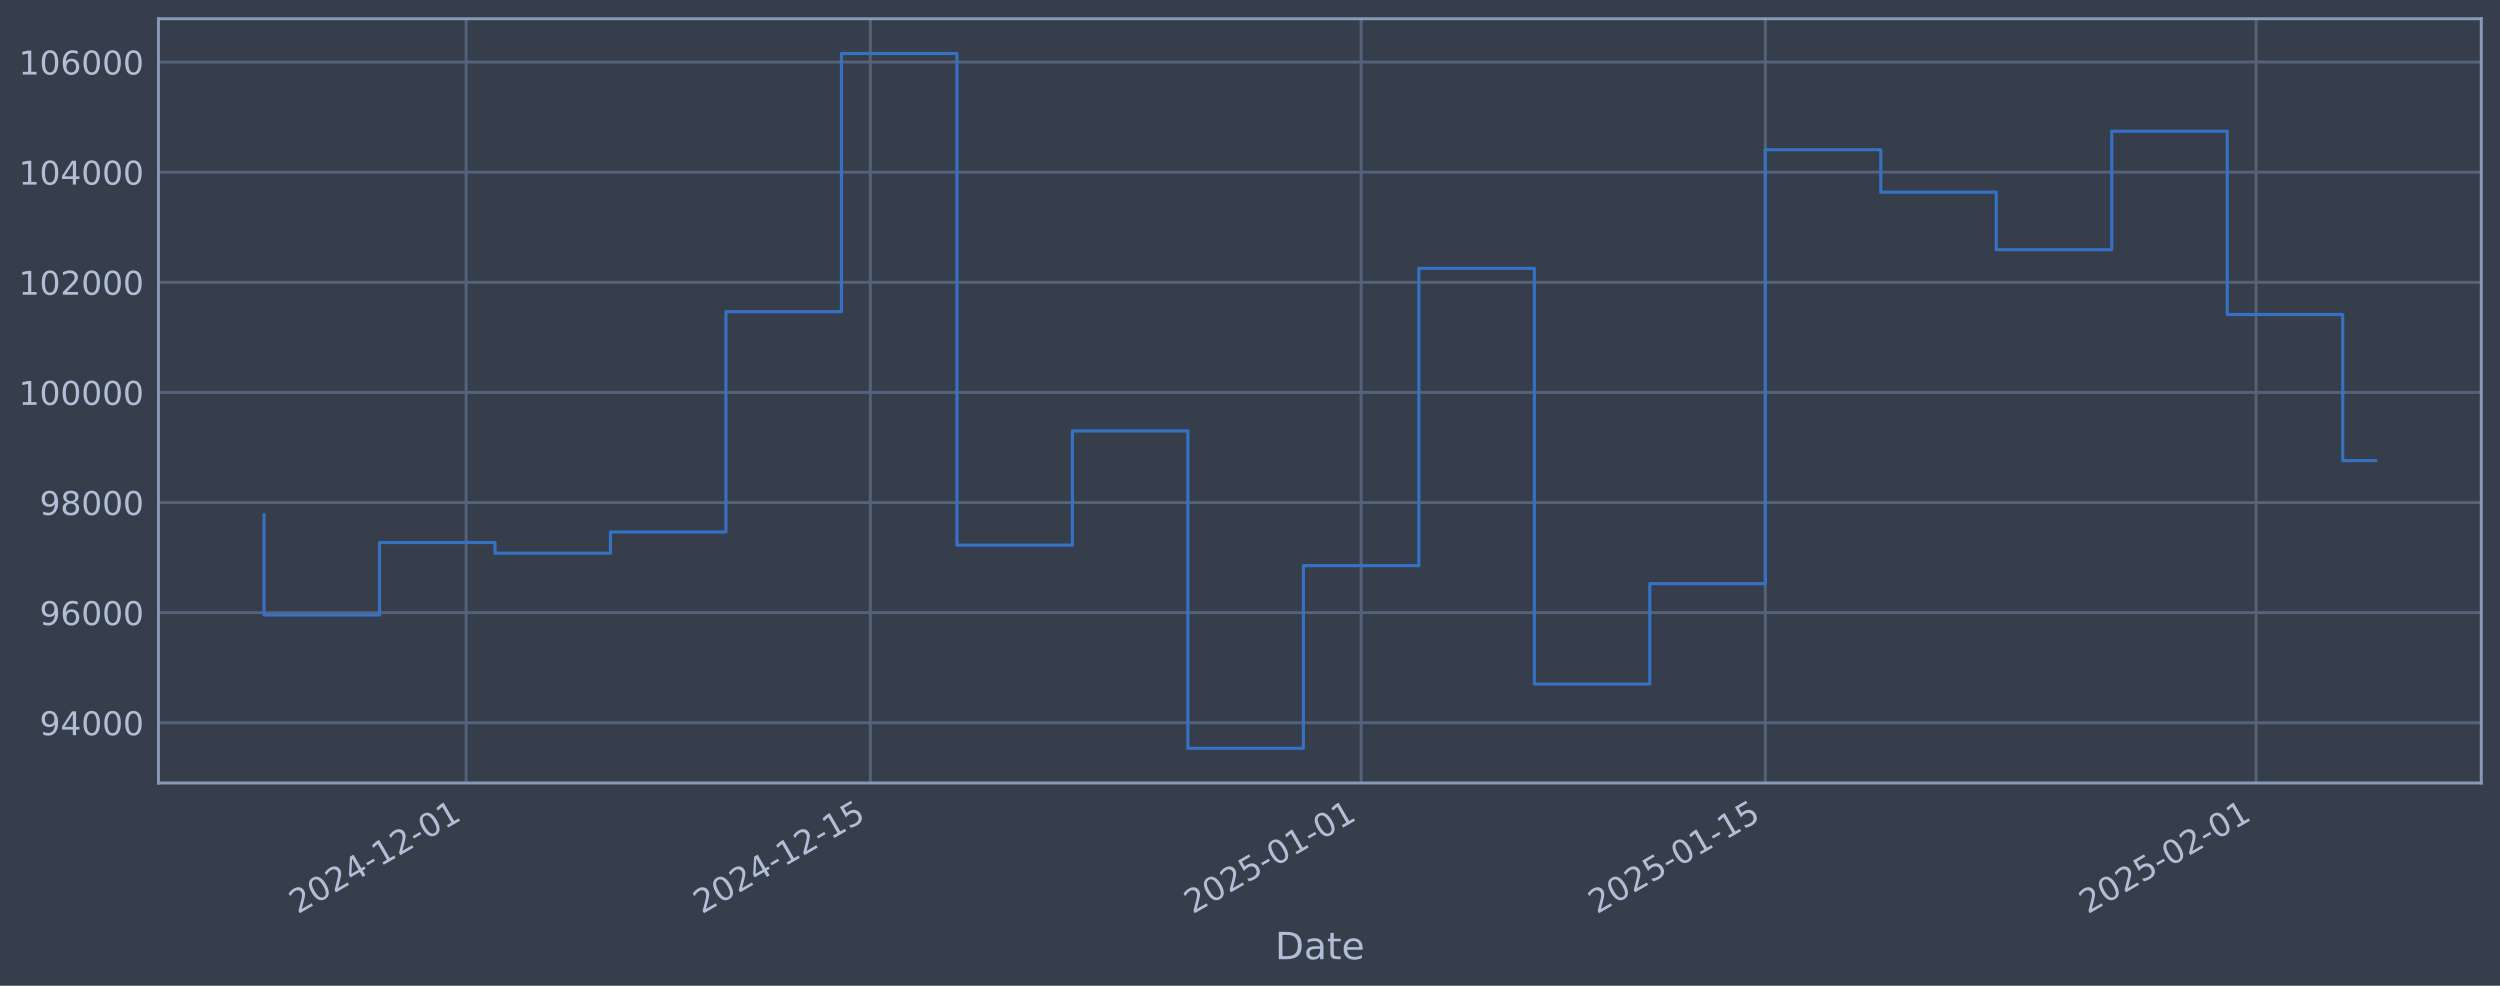
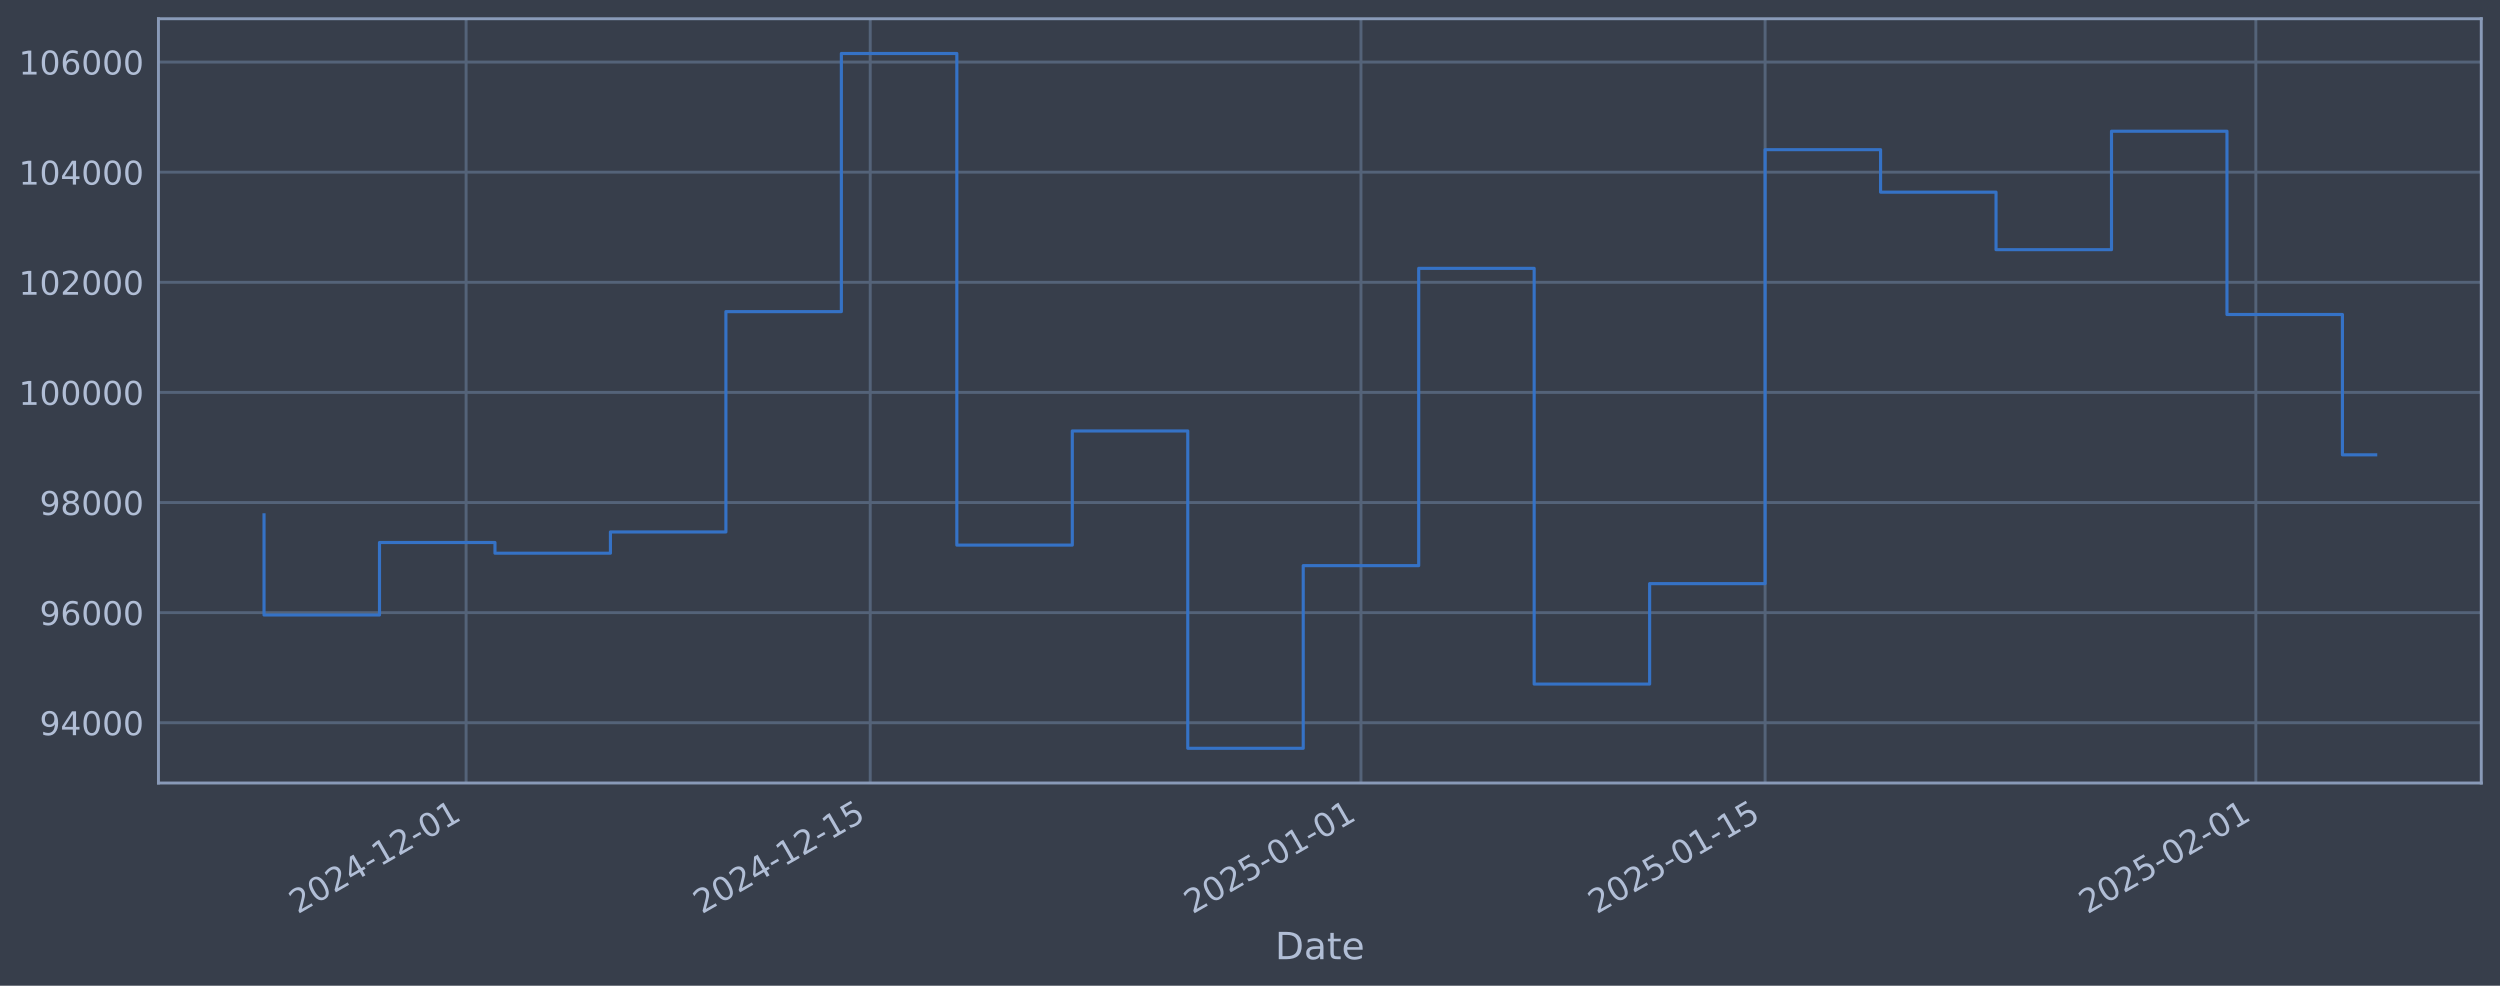
<svg xmlns="http://www.w3.org/2000/svg" xmlns:xlink="http://www.w3.org/1999/xlink" width="960.9pt" height="378.87pt" viewBox="0 0 960.9 378.87" version="1.1">
  <defs>
    <style type="text/css">*{stroke-linejoin: round; stroke-linecap: butt}</style>
  </defs>
  <g id="figure_1">
    <g id="patch_1">
      <path d="M 0 378.87  L 960.9 378.87  L 960.9 0  L 0 0  z " style="fill: #373e4b" />
    </g>
    <g id="axes_1">
      <g id="patch_2">
        <path d="M 60.901 300.96  L 953.701 300.96  L 953.701 7.2  L 60.901 7.2  z " style="fill: #373e4b" />
      </g>
      <g id="matplotlib.axis_1">
        <g id="xtick_1">
          <g id="line2d_1">
-             <path d="M 179.159 300.96  L 179.159 7.2  " clip-path="url(#pbc5759b9c5)" style="fill: none; stroke: #546379; stroke-width: 1.12; stroke-linecap: square" />
+             <path d="M 179.149 300.96  L 179.149 7.2  " clip-path="url(#pdd2aa0bd1b)" style="fill: none; stroke: #546379; stroke-width: 1.12; stroke-linecap: square" />
          </g>
          <g id="line2d_2" />
          <g id="text_1">
-             <g style="fill: #b1bed6" transform="translate(114.4337 351.4642) rotate(-30) scale(0.126 -0.126)">
+             <g style="fill: #b1bed6" transform="translate(114.4232 351.4642) rotate(-30) scale(0.126 -0.126)">
              <defs>
                <path id="DejaVuSans-32" d="M 1228 531  L 3431 531  L 3431 0  L 469 0  L 469 531  Q 828 903 1448 1529  Q 2069 2156 2228 2338  Q 2531 2678 2651 2914  Q 2772 3150 2772 3378  Q 2772 3750 2511 3984  Q 2250 4219 1831 4219  Q 1534 4219 1204 4116  Q 875 4013 500 3803  L 500 4441  Q 881 4594 1212 4672  Q 1544 4750 1819 4750  Q 2544 4750 2975 4387  Q 3406 4025 3406 3419  Q 3406 3131 3298 2873  Q 3191 2616 2906 2266  Q 2828 2175 2409 1742  Q 1991 1309 1228 531  z " transform="scale(0.015625)" />
                <path id="DejaVuSans-30" d="M 2034 4250  Q 1547 4250 1301 3770  Q 1056 3291 1056 2328  Q 1056 1369 1301 889  Q 1547 409 2034 409  Q 2525 409 2770 889  Q 3016 1369 3016 2328  Q 3016 3291 2770 3770  Q 2525 4250 2034 4250  z M 2034 4750  Q 2819 4750 3233 4129  Q 3647 3509 3647 2328  Q 3647 1150 3233 529  Q 2819 -91 2034 -91  Q 1250 -91 836 529  Q 422 1150 422 2328  Q 422 3509 836 4129  Q 1250 4750 2034 4750  z " transform="scale(0.015625)" />
                <path id="DejaVuSans-34" d="M 2419 4116  L 825 1625  L 2419 1625  L 2419 4116  z M 2253 4666  L 3047 4666  L 3047 1625  L 3713 1625  L 3713 1100  L 3047 1100  L 3047 0  L 2419 0  L 2419 1100  L 313 1100  L 313 1709  L 2253 4666  z " transform="scale(0.015625)" />
                <path id="DejaVuSans-2d" d="M 313 2009  L 1997 2009  L 1997 1497  L 313 1497  L 313 2009  z " transform="scale(0.015625)" />
                <path id="DejaVuSans-31" d="M 794 531  L 1825 531  L 1825 4091  L 703 3866  L 703 4441  L 1819 4666  L 2450 4666  L 2450 531  L 3481 531  L 3481 0  L 794 0  L 794 531  z " transform="scale(0.015625)" />
              </defs>
              <use xlink:href="#DejaVuSans-32" />
              <use xlink:href="#DejaVuSans-30" transform="translate(63.62305 0)" />
              <use xlink:href="#DejaVuSans-32" transform="translate(127.2461 0)" />
              <use xlink:href="#DejaVuSans-34" transform="translate(190.8691 0)" />
              <use xlink:href="#DejaVuSans-2d" transform="translate(254.4922 0)" />
              <use xlink:href="#DejaVuSans-31" transform="translate(290.5762 0)" />
              <use xlink:href="#DejaVuSans-32" transform="translate(354.1992 0)" />
              <use xlink:href="#DejaVuSans-2d" transform="translate(417.8223 0)" />
              <use xlink:href="#DejaVuSans-30" transform="translate(453.9062 0)" />
              <use xlink:href="#DejaVuSans-31" transform="translate(517.5293 0)" />
            </g>
          </g>
        </g>
        <g id="xtick_2">
          <g id="line2d_3">
-             <path d="M 334.513 300.96  L 334.513 7.2  " clip-path="url(#pbc5759b9c5)" style="fill: none; stroke: #546379; stroke-width: 1.12; stroke-linecap: square" />
+             <path d="M 334.482 300.96  L 334.482 7.2  " clip-path="url(#pdd2aa0bd1b)" style="fill: none; stroke: #546379; stroke-width: 1.12; stroke-linecap: square" />
          </g>
          <g id="line2d_4" />
          <g id="text_2">
-             <g style="fill: #b1bed6" transform="translate(269.7875 351.4642) rotate(-30) scale(0.126 -0.126)">
+             <g style="fill: #b1bed6" transform="translate(269.7561 351.4642) rotate(-30) scale(0.126 -0.126)">
              <defs>
                <path id="DejaVuSans-35" d="M 691 4666  L 3169 4666  L 3169 4134  L 1269 4134  L 1269 2991  Q 1406 3038 1543 3061  Q 1681 3084 1819 3084  Q 2600 3084 3056 2656  Q 3513 2228 3513 1497  Q 3513 744 3044 326  Q 2575 -91 1722 -91  Q 1428 -91 1123 -41  Q 819 9 494 109  L 494 744  Q 775 591 1075 516  Q 1375 441 1709 441  Q 2250 441 2565 725  Q 2881 1009 2881 1497  Q 2881 1984 2565 2268  Q 2250 2553 1709 2553  Q 1456 2553 1204 2497  Q 953 2441 691 2322  L 691 4666  z " transform="scale(0.015625)" />
              </defs>
              <use xlink:href="#DejaVuSans-32" />
              <use xlink:href="#DejaVuSans-30" transform="translate(63.62305 0)" />
              <use xlink:href="#DejaVuSans-32" transform="translate(127.2461 0)" />
              <use xlink:href="#DejaVuSans-34" transform="translate(190.8691 0)" />
              <use xlink:href="#DejaVuSans-2d" transform="translate(254.4922 0)" />
              <use xlink:href="#DejaVuSans-31" transform="translate(290.5762 0)" />
              <use xlink:href="#DejaVuSans-32" transform="translate(354.1992 0)" />
              <use xlink:href="#DejaVuSans-2d" transform="translate(417.8223 0)" />
              <use xlink:href="#DejaVuSans-31" transform="translate(453.9062 0)" />
              <use xlink:href="#DejaVuSans-35" transform="translate(517.5293 0)" />
            </g>
          </g>
        </g>
        <g id="xtick_3">
          <g id="line2d_5">
-             <path d="M 523.157 300.96  L 523.157 7.2  " clip-path="url(#pbc5759b9c5)" style="fill: none; stroke: #546379; stroke-width: 1.12; stroke-linecap: square" />
+             <path d="M 523.1 300.96  L 523.1 7.2  " clip-path="url(#pdd2aa0bd1b)" style="fill: none; stroke: #546379; stroke-width: 1.12; stroke-linecap: square" />
          </g>
          <g id="line2d_6" />
          <g id="text_3">
-             <g style="fill: #b1bed6" transform="translate(458.4314 351.4642) rotate(-30) scale(0.126 -0.126)">
+             <g style="fill: #b1bed6" transform="translate(458.3745 351.4642) rotate(-30) scale(0.126 -0.126)">
              <use xlink:href="#DejaVuSans-32" />
              <use xlink:href="#DejaVuSans-30" transform="translate(63.62305 0)" />
              <use xlink:href="#DejaVuSans-32" transform="translate(127.2461 0)" />
              <use xlink:href="#DejaVuSans-35" transform="translate(190.8691 0)" />
              <use xlink:href="#DejaVuSans-2d" transform="translate(254.4922 0)" />
              <use xlink:href="#DejaVuSans-30" transform="translate(290.5762 0)" />
              <use xlink:href="#DejaVuSans-31" transform="translate(354.1992 0)" />
              <use xlink:href="#DejaVuSans-2d" transform="translate(417.8223 0)" />
              <use xlink:href="#DejaVuSans-30" transform="translate(453.9062 0)" />
              <use xlink:href="#DejaVuSans-31" transform="translate(517.5293 0)" />
            </g>
          </g>
        </g>
        <g id="xtick_4">
          <g id="line2d_7">
-             <path d="M 678.511 300.96  L 678.511 7.2  " clip-path="url(#pbc5759b9c5)" style="fill: none; stroke: #546379; stroke-width: 1.12; stroke-linecap: square" />
+             <path d="M 678.433 300.96  L 678.433 7.2  " clip-path="url(#pdd2aa0bd1b)" style="fill: none; stroke: #546379; stroke-width: 1.12; stroke-linecap: square" />
          </g>
          <g id="line2d_8" />
          <g id="text_4">
-             <g style="fill: #b1bed6" transform="translate(613.7852 351.4642) rotate(-30) scale(0.126 -0.126)">
+             <g style="fill: #b1bed6" transform="translate(613.7074 351.4642) rotate(-30) scale(0.126 -0.126)">
              <use xlink:href="#DejaVuSans-32" />
              <use xlink:href="#DejaVuSans-30" transform="translate(63.62305 0)" />
              <use xlink:href="#DejaVuSans-32" transform="translate(127.2461 0)" />
              <use xlink:href="#DejaVuSans-35" transform="translate(190.8691 0)" />
              <use xlink:href="#DejaVuSans-2d" transform="translate(254.4922 0)" />
              <use xlink:href="#DejaVuSans-30" transform="translate(290.5762 0)" />
              <use xlink:href="#DejaVuSans-31" transform="translate(354.1992 0)" />
              <use xlink:href="#DejaVuSans-2d" transform="translate(417.8223 0)" />
              <use xlink:href="#DejaVuSans-31" transform="translate(453.9062 0)" />
              <use xlink:href="#DejaVuSans-35" transform="translate(517.5293 0)" />
            </g>
          </g>
        </g>
        <g id="xtick_5">
          <g id="line2d_9">
-             <path d="M 867.155 300.96  L 867.155 7.2  " clip-path="url(#pbc5759b9c5)" style="fill: none; stroke: #546379; stroke-width: 1.12; stroke-linecap: square" />
+             <path d="M 867.051 300.96  L 867.051 7.2  " clip-path="url(#pdd2aa0bd1b)" style="fill: none; stroke: #546379; stroke-width: 1.12; stroke-linecap: square" />
          </g>
          <g id="line2d_10" />
          <g id="text_5">
-             <g style="fill: #b1bed6" transform="translate(802.4291 351.4642) rotate(-30) scale(0.126 -0.126)">
+             <g style="fill: #b1bed6" transform="translate(802.3259 351.4642) rotate(-30) scale(0.126 -0.126)">
              <use xlink:href="#DejaVuSans-32" />
              <use xlink:href="#DejaVuSans-30" transform="translate(63.62305 0)" />
              <use xlink:href="#DejaVuSans-32" transform="translate(127.2461 0)" />
              <use xlink:href="#DejaVuSans-35" transform="translate(190.8691 0)" />
              <use xlink:href="#DejaVuSans-2d" transform="translate(254.4922 0)" />
              <use xlink:href="#DejaVuSans-30" transform="translate(290.5762 0)" />
              <use xlink:href="#DejaVuSans-32" transform="translate(354.1992 0)" />
              <use xlink:href="#DejaVuSans-2d" transform="translate(417.8223 0)" />
              <use xlink:href="#DejaVuSans-30" transform="translate(453.9062 0)" />
              <use xlink:href="#DejaVuSans-31" transform="translate(517.5293 0)" />
            </g>
          </g>
        </g>
        <g id="text_6">
          <g style="fill: #b1bed6" transform="translate(490.0914 368.6753) scale(0.144 -0.144)">
            <defs>
              <path id="DejaVuSans-44" d="M 1259 4147  L 1259 519  L 2022 519  Q 2988 519 3436 956  Q 3884 1394 3884 2338  Q 3884 3275 3436 3711  Q 2988 4147 2022 4147  L 1259 4147  z M 628 4666  L 1925 4666  Q 3281 4666 3915 4102  Q 4550 3538 4550 2338  Q 4550 1131 3912 565  Q 3275 0 1925 0  L 628 0  L 628 4666  z " transform="scale(0.015625)" />
              <path id="DejaVuSans-61" d="M 2194 1759  Q 1497 1759 1228 1600  Q 959 1441 959 1056  Q 959 750 1161 570  Q 1363 391 1709 391  Q 2188 391 2477 730  Q 2766 1069 2766 1631  L 2766 1759  L 2194 1759  z M 3341 1997  L 3341 0  L 2766 0  L 2766 531  Q 2569 213 2275 61  Q 1981 -91 1556 -91  Q 1019 -91 701 211  Q 384 513 384 1019  Q 384 1609 779 1909  Q 1175 2209 1959 2209  L 2766 2209  L 2766 2266  Q 2766 2663 2505 2880  Q 2244 3097 1772 3097  Q 1472 3097 1187 3025  Q 903 2953 641 2809  L 641 3341  Q 956 3463 1253 3523  Q 1550 3584 1831 3584  Q 2591 3584 2966 3190  Q 3341 2797 3341 1997  z " transform="scale(0.015625)" />
              <path id="DejaVuSans-74" d="M 1172 4494  L 1172 3500  L 2356 3500  L 2356 3053  L 1172 3053  L 1172 1153  Q 1172 725 1289 603  Q 1406 481 1766 481  L 2356 481  L 2356 0  L 1766 0  Q 1100 0 847 248  Q 594 497 594 1153  L 594 3053  L 172 3053  L 172 3500  L 594 3500  L 594 4494  L 1172 4494  z " transform="scale(0.015625)" />
              <path id="DejaVuSans-65" d="M 3597 1894  L 3597 1613  L 953 1613  Q 991 1019 1311 708  Q 1631 397 2203 397  Q 2534 397 2845 478  Q 3156 559 3463 722  L 3463 178  Q 3153 47 2828 -22  Q 2503 -91 2169 -91  Q 1331 -91 842 396  Q 353 884 353 1716  Q 353 2575 817 3079  Q 1281 3584 2069 3584  Q 2775 3584 3186 3129  Q 3597 2675 3597 1894  z M 3022 2063  Q 3016 2534 2758 2815  Q 2500 3097 2075 3097  Q 1594 3097 1305 2825  Q 1016 2553 972 2059  L 3022 2063  z " transform="scale(0.015625)" />
            </defs>
            <use xlink:href="#DejaVuSans-44" />
            <use xlink:href="#DejaVuSans-61" transform="translate(77.00195 0)" />
            <use xlink:href="#DejaVuSans-74" transform="translate(138.2812 0)" />
            <use xlink:href="#DejaVuSans-65" transform="translate(177.4902 0)" />
          </g>
        </g>
      </g>
      <g id="matplotlib.axis_2">
        <g id="ytick_1">
          <g id="line2d_11">
-             <path d="M 60.901 277.797  L 953.701 277.797  " clip-path="url(#pbc5759b9c5)" style="fill: none; stroke: #546379; stroke-width: 1.12; stroke-linecap: square" />
+             <path d="M 60.901 277.797  L 953.701 277.797  " clip-path="url(#pdd2aa0bd1b)" style="fill: none; stroke: #546379; stroke-width: 1.12; stroke-linecap: square" />
          </g>
          <g id="line2d_12" />
          <g id="text_7">
            <g style="fill: #b1bed6" transform="translate(15.21675 282.5841) scale(0.126 -0.126)">
              <defs>
                <path id="DejaVuSans-39" d="M 703 97  L 703 672  Q 941 559 1184 500  Q 1428 441 1663 441  Q 2288 441 2617 861  Q 2947 1281 2994 2138  Q 2813 1869 2534 1725  Q 2256 1581 1919 1581  Q 1219 1581 811 2004  Q 403 2428 403 3163  Q 403 3881 828 4315  Q 1253 4750 1959 4750  Q 2769 4750 3195 4129  Q 3622 3509 3622 2328  Q 3622 1225 3098 567  Q 2575 -91 1691 -91  Q 1453 -91 1209 -44  Q 966 3 703 97  z M 1959 2075  Q 2384 2075 2632 2365  Q 2881 2656 2881 3163  Q 2881 3666 2632 3958  Q 2384 4250 1959 4250  Q 1534 4250 1286 3958  Q 1038 3666 1038 3163  Q 1038 2656 1286 2365  Q 1534 2075 1959 2075  z " transform="scale(0.015625)" />
              </defs>
              <use xlink:href="#DejaVuSans-39" />
              <use xlink:href="#DejaVuSans-34" transform="translate(63.62305 0)" />
              <use xlink:href="#DejaVuSans-30" transform="translate(127.2461 0)" />
              <use xlink:href="#DejaVuSans-30" transform="translate(190.8691 0)" />
              <use xlink:href="#DejaVuSans-30" transform="translate(254.4922 0)" />
            </g>
          </g>
        </g>
        <g id="ytick_2">
          <g id="line2d_13">
-             <path d="M 60.901 235.473  L 953.701 235.473  " clip-path="url(#pbc5759b9c5)" style="fill: none; stroke: #546379; stroke-width: 1.12; stroke-linecap: square" />
+             <path d="M 60.901 235.473  L 953.701 235.473  " clip-path="url(#pdd2aa0bd1b)" style="fill: none; stroke: #546379; stroke-width: 1.12; stroke-linecap: square" />
          </g>
          <g id="line2d_14" />
          <g id="text_8">
            <g style="fill: #b1bed6" transform="translate(15.21675 240.2602) scale(0.126 -0.126)">
              <defs>
                <path id="DejaVuSans-36" d="M 2113 2584  Q 1688 2584 1439 2293  Q 1191 2003 1191 1497  Q 1191 994 1439 701  Q 1688 409 2113 409  Q 2538 409 2786 701  Q 3034 994 3034 1497  Q 3034 2003 2786 2293  Q 2538 2584 2113 2584  z M 3366 4563  L 3366 3988  Q 3128 4100 2886 4159  Q 2644 4219 2406 4219  Q 1781 4219 1451 3797  Q 1122 3375 1075 2522  Q 1259 2794 1537 2939  Q 1816 3084 2150 3084  Q 2853 3084 3261 2657  Q 3669 2231 3669 1497  Q 3669 778 3244 343  Q 2819 -91 2113 -91  Q 1303 -91 875 529  Q 447 1150 447 2328  Q 447 3434 972 4092  Q 1497 4750 2381 4750  Q 2619 4750 2861 4703  Q 3103 4656 3366 4563  z " transform="scale(0.015625)" />
              </defs>
              <use xlink:href="#DejaVuSans-39" />
              <use xlink:href="#DejaVuSans-36" transform="translate(63.62305 0)" />
              <use xlink:href="#DejaVuSans-30" transform="translate(127.2461 0)" />
              <use xlink:href="#DejaVuSans-30" transform="translate(190.8691 0)" />
              <use xlink:href="#DejaVuSans-30" transform="translate(254.4922 0)" />
            </g>
          </g>
        </g>
        <g id="ytick_3">
          <g id="line2d_15">
-             <path d="M 60.901 193.149  L 953.701 193.149  " clip-path="url(#pbc5759b9c5)" style="fill: none; stroke: #546379; stroke-width: 1.12; stroke-linecap: square" />
+             <path d="M 60.901 193.149  L 953.701 193.149  " clip-path="url(#pdd2aa0bd1b)" style="fill: none; stroke: #546379; stroke-width: 1.12; stroke-linecap: square" />
          </g>
          <g id="line2d_16" />
          <g id="text_9">
            <g style="fill: #b1bed6" transform="translate(15.21675 197.9364) scale(0.126 -0.126)">
              <defs>
                <path id="DejaVuSans-38" d="M 2034 2216  Q 1584 2216 1326 1975  Q 1069 1734 1069 1313  Q 1069 891 1326 650  Q 1584 409 2034 409  Q 2484 409 2743 651  Q 3003 894 3003 1313  Q 3003 1734 2745 1975  Q 2488 2216 2034 2216  z M 1403 2484  Q 997 2584 770 2862  Q 544 3141 544 3541  Q 544 4100 942 4425  Q 1341 4750 2034 4750  Q 2731 4750 3128 4425  Q 3525 4100 3525 3541  Q 3525 3141 3298 2862  Q 3072 2584 2669 2484  Q 3125 2378 3379 2068  Q 3634 1759 3634 1313  Q 3634 634 3220 271  Q 2806 -91 2034 -91  Q 1263 -91 848 271  Q 434 634 434 1313  Q 434 1759 690 2068  Q 947 2378 1403 2484  z M 1172 3481  Q 1172 3119 1398 2916  Q 1625 2713 2034 2713  Q 2441 2713 2670 2916  Q 2900 3119 2900 3481  Q 2900 3844 2670 4047  Q 2441 4250 2034 4250  Q 1625 4250 1398 4047  Q 1172 3844 1172 3481  z " transform="scale(0.015625)" />
              </defs>
              <use xlink:href="#DejaVuSans-39" />
              <use xlink:href="#DejaVuSans-38" transform="translate(63.62305 0)" />
              <use xlink:href="#DejaVuSans-30" transform="translate(127.2461 0)" />
              <use xlink:href="#DejaVuSans-30" transform="translate(190.8691 0)" />
              <use xlink:href="#DejaVuSans-30" transform="translate(254.4922 0)" />
            </g>
          </g>
        </g>
        <g id="ytick_4">
          <g id="line2d_17">
-             <path d="M 60.901 150.826  L 953.701 150.826  " clip-path="url(#pbc5759b9c5)" style="fill: none; stroke: #546379; stroke-width: 1.12; stroke-linecap: square" />
+             <path d="M 60.901 150.826  L 953.701 150.826  " clip-path="url(#pdd2aa0bd1b)" style="fill: none; stroke: #546379; stroke-width: 1.12; stroke-linecap: square" />
          </g>
          <g id="line2d_18" />
          <g id="text_10">
            <g style="fill: #b1bed6" transform="translate(7.2 155.6126) scale(0.126 -0.126)">
              <use xlink:href="#DejaVuSans-31" />
              <use xlink:href="#DejaVuSans-30" transform="translate(63.62305 0)" />
              <use xlink:href="#DejaVuSans-30" transform="translate(127.2461 0)" />
              <use xlink:href="#DejaVuSans-30" transform="translate(190.8691 0)" />
              <use xlink:href="#DejaVuSans-30" transform="translate(254.4922 0)" />
              <use xlink:href="#DejaVuSans-30" transform="translate(318.1152 0)" />
            </g>
          </g>
        </g>
        <g id="ytick_5">
          <g id="line2d_19">
-             <path d="M 60.901 108.502  L 953.701 108.502  " clip-path="url(#pbc5759b9c5)" style="fill: none; stroke: #546379; stroke-width: 1.12; stroke-linecap: square" />
+             <path d="M 60.901 108.502  L 953.701 108.502  " clip-path="url(#pdd2aa0bd1b)" style="fill: none; stroke: #546379; stroke-width: 1.12; stroke-linecap: square" />
          </g>
          <g id="line2d_20" />
          <g id="text_11">
            <g style="fill: #b1bed6" transform="translate(7.2 113.2888) scale(0.126 -0.126)">
              <use xlink:href="#DejaVuSans-31" />
              <use xlink:href="#DejaVuSans-30" transform="translate(63.62305 0)" />
              <use xlink:href="#DejaVuSans-32" transform="translate(127.2461 0)" />
              <use xlink:href="#DejaVuSans-30" transform="translate(190.8691 0)" />
              <use xlink:href="#DejaVuSans-30" transform="translate(254.4922 0)" />
              <use xlink:href="#DejaVuSans-30" transform="translate(318.1152 0)" />
            </g>
          </g>
        </g>
        <g id="ytick_6">
          <g id="line2d_21">
-             <path d="M 60.901 66.178  L 953.701 66.178  " clip-path="url(#pbc5759b9c5)" style="fill: none; stroke: #546379; stroke-width: 1.12; stroke-linecap: square" />
+             <path d="M 60.901 66.178  L 953.701 66.178  " clip-path="url(#pdd2aa0bd1b)" style="fill: none; stroke: #546379; stroke-width: 1.12; stroke-linecap: square" />
          </g>
          <g id="line2d_22" />
          <g id="text_12">
            <g style="fill: #b1bed6" transform="translate(7.2 70.96502) scale(0.126 -0.126)">
              <use xlink:href="#DejaVuSans-31" />
              <use xlink:href="#DejaVuSans-30" transform="translate(63.62305 0)" />
              <use xlink:href="#DejaVuSans-34" transform="translate(127.2461 0)" />
              <use xlink:href="#DejaVuSans-30" transform="translate(190.8691 0)" />
              <use xlink:href="#DejaVuSans-30" transform="translate(254.4922 0)" />
              <use xlink:href="#DejaVuSans-30" transform="translate(318.1152 0)" />
            </g>
          </g>
        </g>
        <g id="ytick_7">
          <g id="line2d_23">
-             <path d="M 60.901 23.854  L 953.701 23.854  " clip-path="url(#pbc5759b9c5)" style="fill: none; stroke: #546379; stroke-width: 1.12; stroke-linecap: square" />
+             <path d="M 60.901 23.854  L 953.701 23.854  " clip-path="url(#pdd2aa0bd1b)" style="fill: none; stroke: #546379; stroke-width: 1.12; stroke-linecap: square" />
          </g>
          <g id="line2d_24" />
          <g id="text_13">
            <g style="fill: #b1bed6" transform="translate(7.2 28.64121) scale(0.126 -0.126)">
              <use xlink:href="#DejaVuSans-31" />
              <use xlink:href="#DejaVuSans-30" transform="translate(63.62305 0)" />
              <use xlink:href="#DejaVuSans-36" transform="translate(127.2461 0)" />
              <use xlink:href="#DejaVuSans-30" transform="translate(190.8691 0)" />
              <use xlink:href="#DejaVuSans-30" transform="translate(254.4922 0)" />
              <use xlink:href="#DejaVuSans-30" transform="translate(318.1152 0)" />
            </g>
          </g>
        </g>
      </g>
      <g id="line2d_25">
-         <path d="M 101.482 197.87  L 101.482 236.383  L 145.869 236.383  L 145.869 208.521  L 190.256 208.521  L 190.256 212.628  L 234.643 212.628  L 234.643 204.459  L 279.03 204.459  L 279.03 119.77  L 323.416 119.77  L 323.416 20.553  L 367.803 20.553  L 367.803 209.517  L 412.19 209.517  L 412.19 165.636  L 456.577 165.636  L 456.577 287.607  L 500.964 287.607  L 500.964 217.409  L 545.35 217.409  L 545.35 103.141  L 589.737 103.141  L 589.737 262.927  L 634.124 262.927  L 634.124 224.318  L 678.511 224.318  L 678.511 57.525  L 722.897 57.525  L 722.897 73.859  L 767.284 73.859  L 767.284 95.961  L 811.671 95.961  L 811.671 50.434  L 856.058 50.434  L 856.058 120.887  L 900.445 120.887  L 900.445 177.035  L 913.119 177.035  " clip-path="url(#pbc5759b9c5)" style="fill: none; stroke: #3572c6; stroke-width: 1.2; stroke-linecap: square" />
+         <path d="M 101.482 197.87  L 101.482 236.383  L 145.863 236.383  L 145.863 208.521  L 190.244 208.521  L 190.244 212.628  L 234.625 212.628  L 234.625 204.459  L 279.006 204.459  L 279.006 119.77  L 323.386 119.77  L 323.386 20.553  L 367.767 20.553  L 367.767 209.517  L 412.148 209.517  L 412.148 165.636  L 456.529 165.636  L 456.529 287.607  L 500.91 287.607  L 500.91 217.409  L 545.29 217.409  L 545.29 103.141  L 589.671 103.141  L 589.671 262.927  L 634.052 262.927  L 634.052 224.318  L 678.433 224.318  L 678.433 57.525  L 722.814 57.525  L 722.814 73.859  L 767.195 73.859  L 767.195 95.961  L 811.575 95.961  L 811.575 50.434  L 855.956 50.434  L 855.956 120.887  L 900.337 120.887  L 900.337 174.815  L 913.119 174.815  " clip-path="url(#pdd2aa0bd1b)" style="fill: none; stroke: #3572c6; stroke-width: 1.2; stroke-linecap: square" />
      </g>
      <g id="patch_3">
        <path d="M 60.901 300.96  L 60.901 7.2  " style="fill: none; stroke: #899ab8; stroke-width: 1.12; stroke-linejoin: miter; stroke-linecap: square" />
      </g>
      <g id="patch_4">
        <path d="M 953.701 300.96  L 953.701 7.2  " style="fill: none; stroke: #899ab8; stroke-width: 1.12; stroke-linejoin: miter; stroke-linecap: square" />
      </g>
      <g id="patch_5">
        <path d="M 60.901 300.96  L 953.701 300.96  " style="fill: none; stroke: #899ab8; stroke-width: 1.12; stroke-linejoin: miter; stroke-linecap: square" />
      </g>
      <g id="patch_6">
        <path d="M 60.901 7.2  L 953.701 7.2  " style="fill: none; stroke: #899ab8; stroke-width: 1.12; stroke-linejoin: miter; stroke-linecap: square" />
      </g>
    </g>
  </g>
  <defs>
-     <clipPath id="pbc5759b9c5">
+     <clipPath id="pdd2aa0bd1b">
      <rect x="60.901" y="7.2" width="892.8" height="293.76" />
    </clipPath>
  </defs>
</svg>
